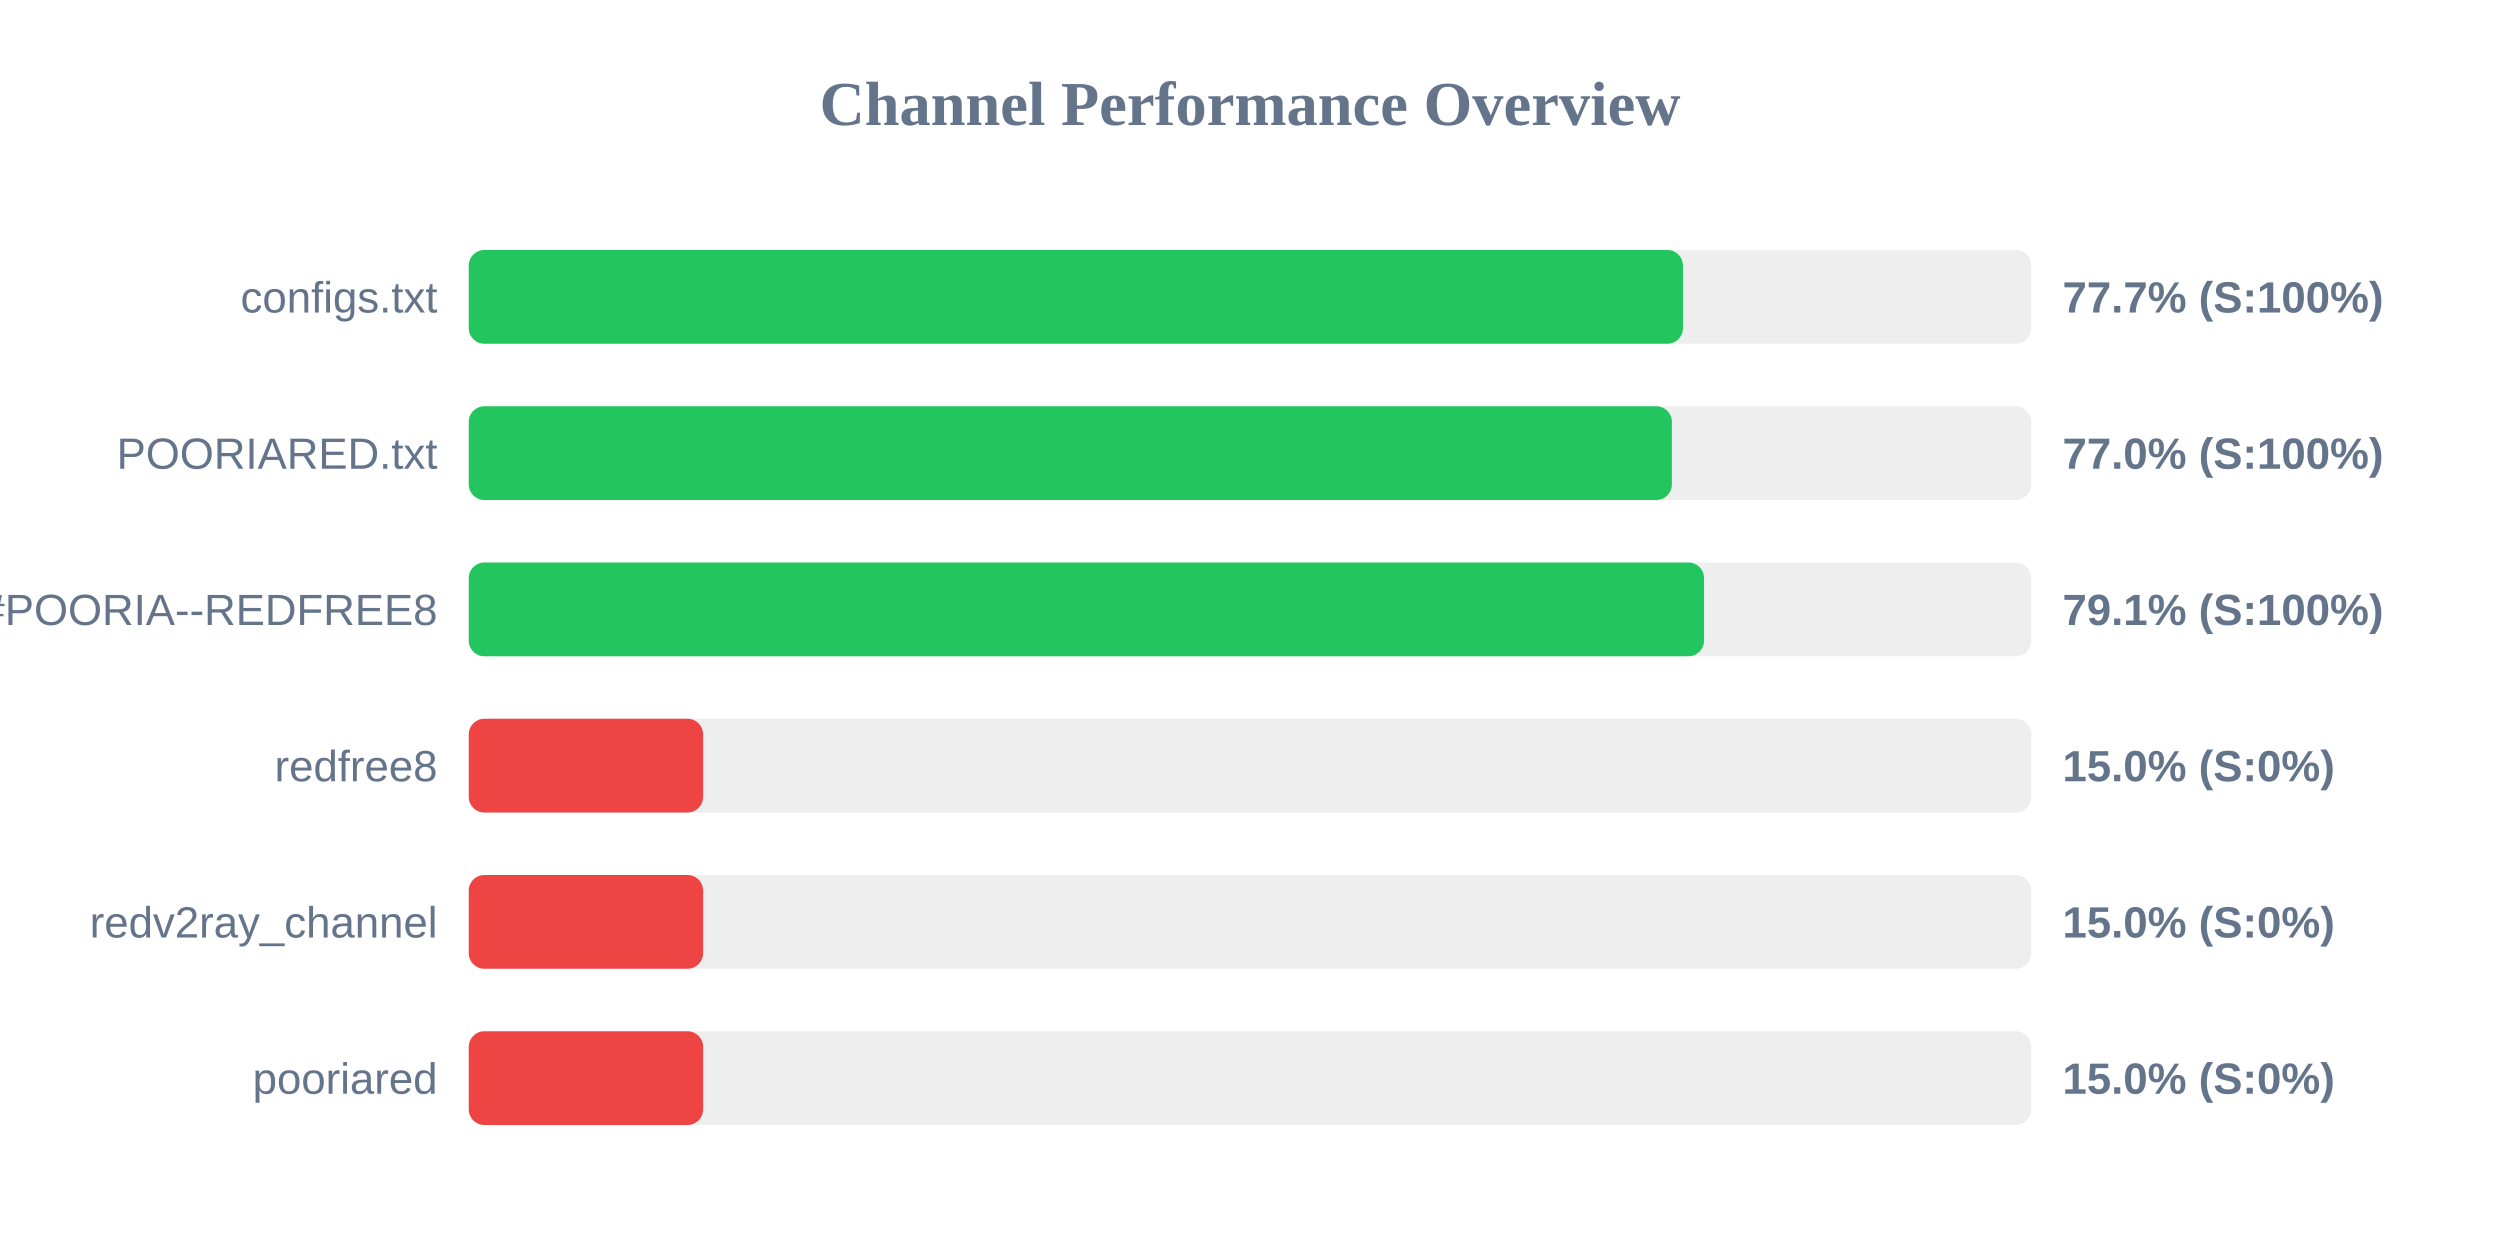
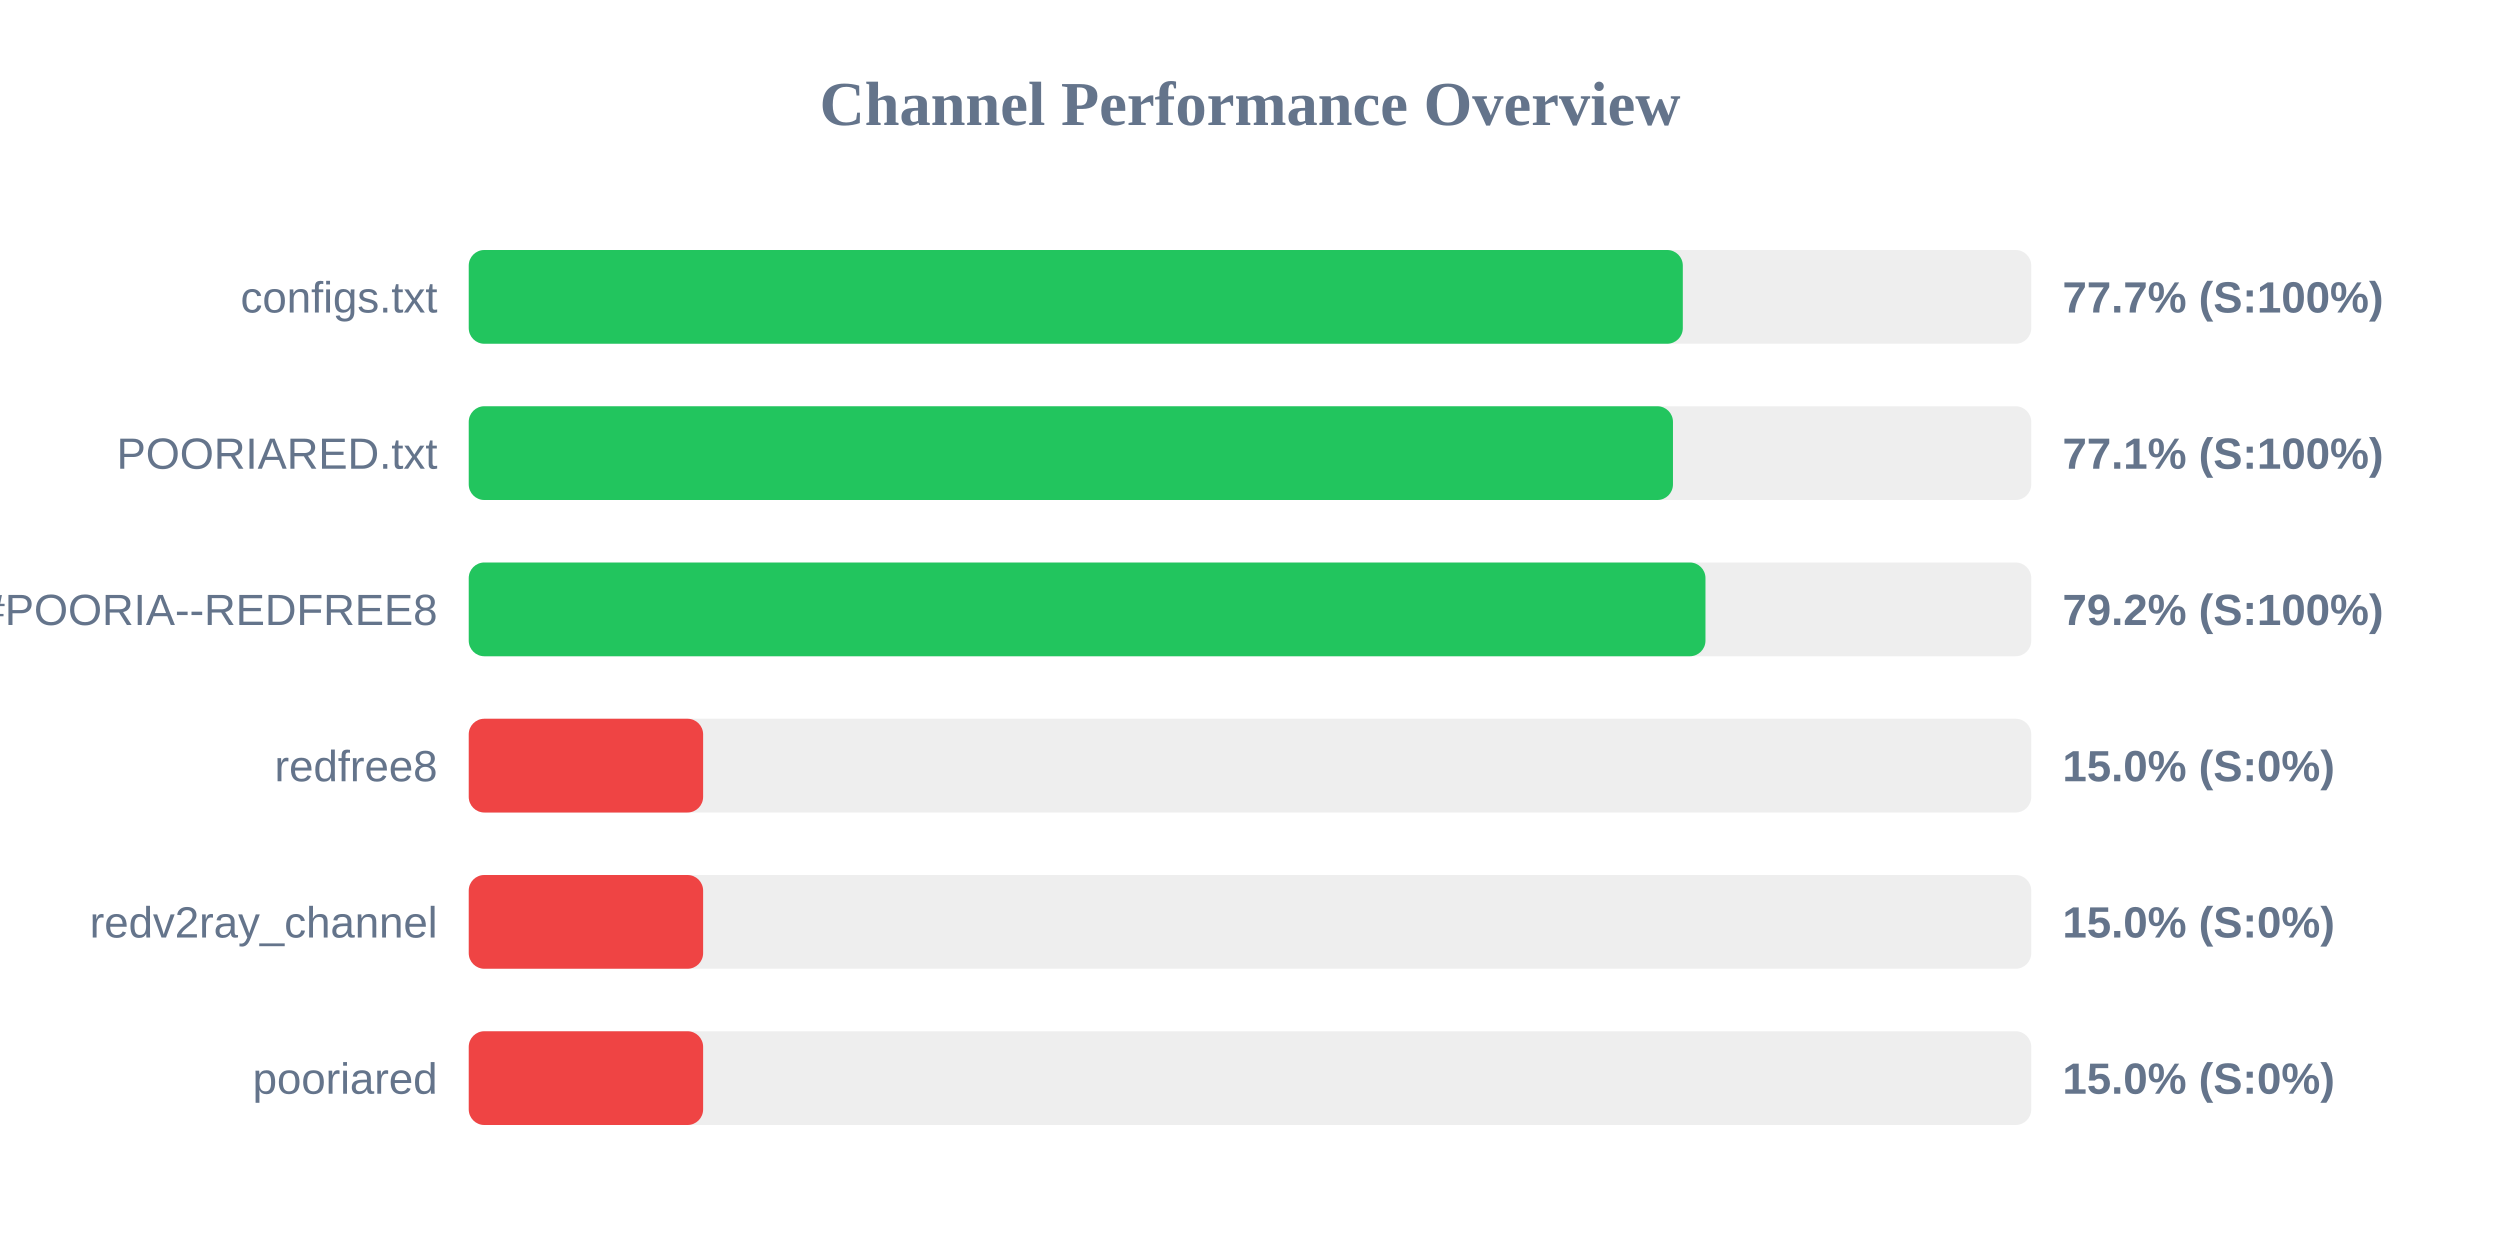
<svg xmlns="http://www.w3.org/2000/svg" width="800" height="400" version="1.1">
  <style>
        .row { font: 14px Arial; fill: #64748b; }
        .score { font: bold 14px Arial; fill: #64748b; }
    </style>
  <text x="400" y="40" text-anchor="middle" font-size="20px" font-weight="bold" fill="#64748b">Channel Performance Overview</text>
  <rect x="150" y="80" width="500" height="30" fill="#eee" rx="5" />
-   <rect x="150" y="80" width="388.55" height="30" fill="#22c55e" rx="5" />
+   <rect x="150" y="80" width="388.5" height="30" fill="#22c55e" rx="5" />
  <text x="140" y="100" text-anchor="end" class="row">configs.txt</text>
  <text x="660" y="100" text-anchor="start" class="score">77.7% (S:100%)</text>
  <rect x="150" y="130" width="500" height="30" fill="#eee" rx="5" />
-   <rect x="150" y="130" width="385.0" height="30" fill="#22c55e" rx="5" />
+   <rect x="150" y="130" width="385.35" height="30" fill="#22c55e" rx="5" />
  <text x="140" y="150" text-anchor="end" class="row">POORIARED.txt</text>
-   <text x="660" y="150" text-anchor="start" class="score">77.0% (S:100%)</text>
+   <text x="660" y="150" text-anchor="start" class="score">77.1% (S:100%)</text>
  <rect x="150" y="180" width="500" height="30" fill="#eee" rx="5" />
-   <rect x="150" y="180" width="395.3" height="30" fill="#22c55e" rx="5" />
+   <rect x="150" y="180" width="395.75" height="30" fill="#22c55e" rx="5" />
  <text x="140" y="200" text-anchor="end" class="row">POORIA--REDFREE8.txt#POORIA--REDFREE8</text>
-   <text x="660" y="200" text-anchor="start" class="score">79.1% (S:100%)</text>
+   <text x="660" y="200" text-anchor="start" class="score">79.2% (S:100%)</text>
  <rect x="150" y="230" width="500" height="30" fill="#eee" rx="5" />
  <rect x="150" y="230" width="75.0" height="30" fill="#ef4444" rx="5" />
  <text x="140" y="250" text-anchor="end" class="row">redfree8</text>
  <text x="660" y="250" text-anchor="start" class="score">15.0% (S:0%)</text>
  <rect x="150" y="280" width="500" height="30" fill="#eee" rx="5" />
  <rect x="150" y="280" width="75.0" height="30" fill="#ef4444" rx="5" />
  <text x="140" y="300" text-anchor="end" class="row">redv2ray_channel</text>
  <text x="660" y="300" text-anchor="start" class="score">15.0% (S:0%)</text>
  <rect x="150" y="330" width="500" height="30" fill="#eee" rx="5" />
  <rect x="150" y="330" width="75.0" height="30" fill="#ef4444" rx="5" />
  <text x="140" y="350" text-anchor="end" class="row">pooriared</text>
  <text x="660" y="350" text-anchor="start" class="score">15.0% (S:0%)</text>
</svg>
